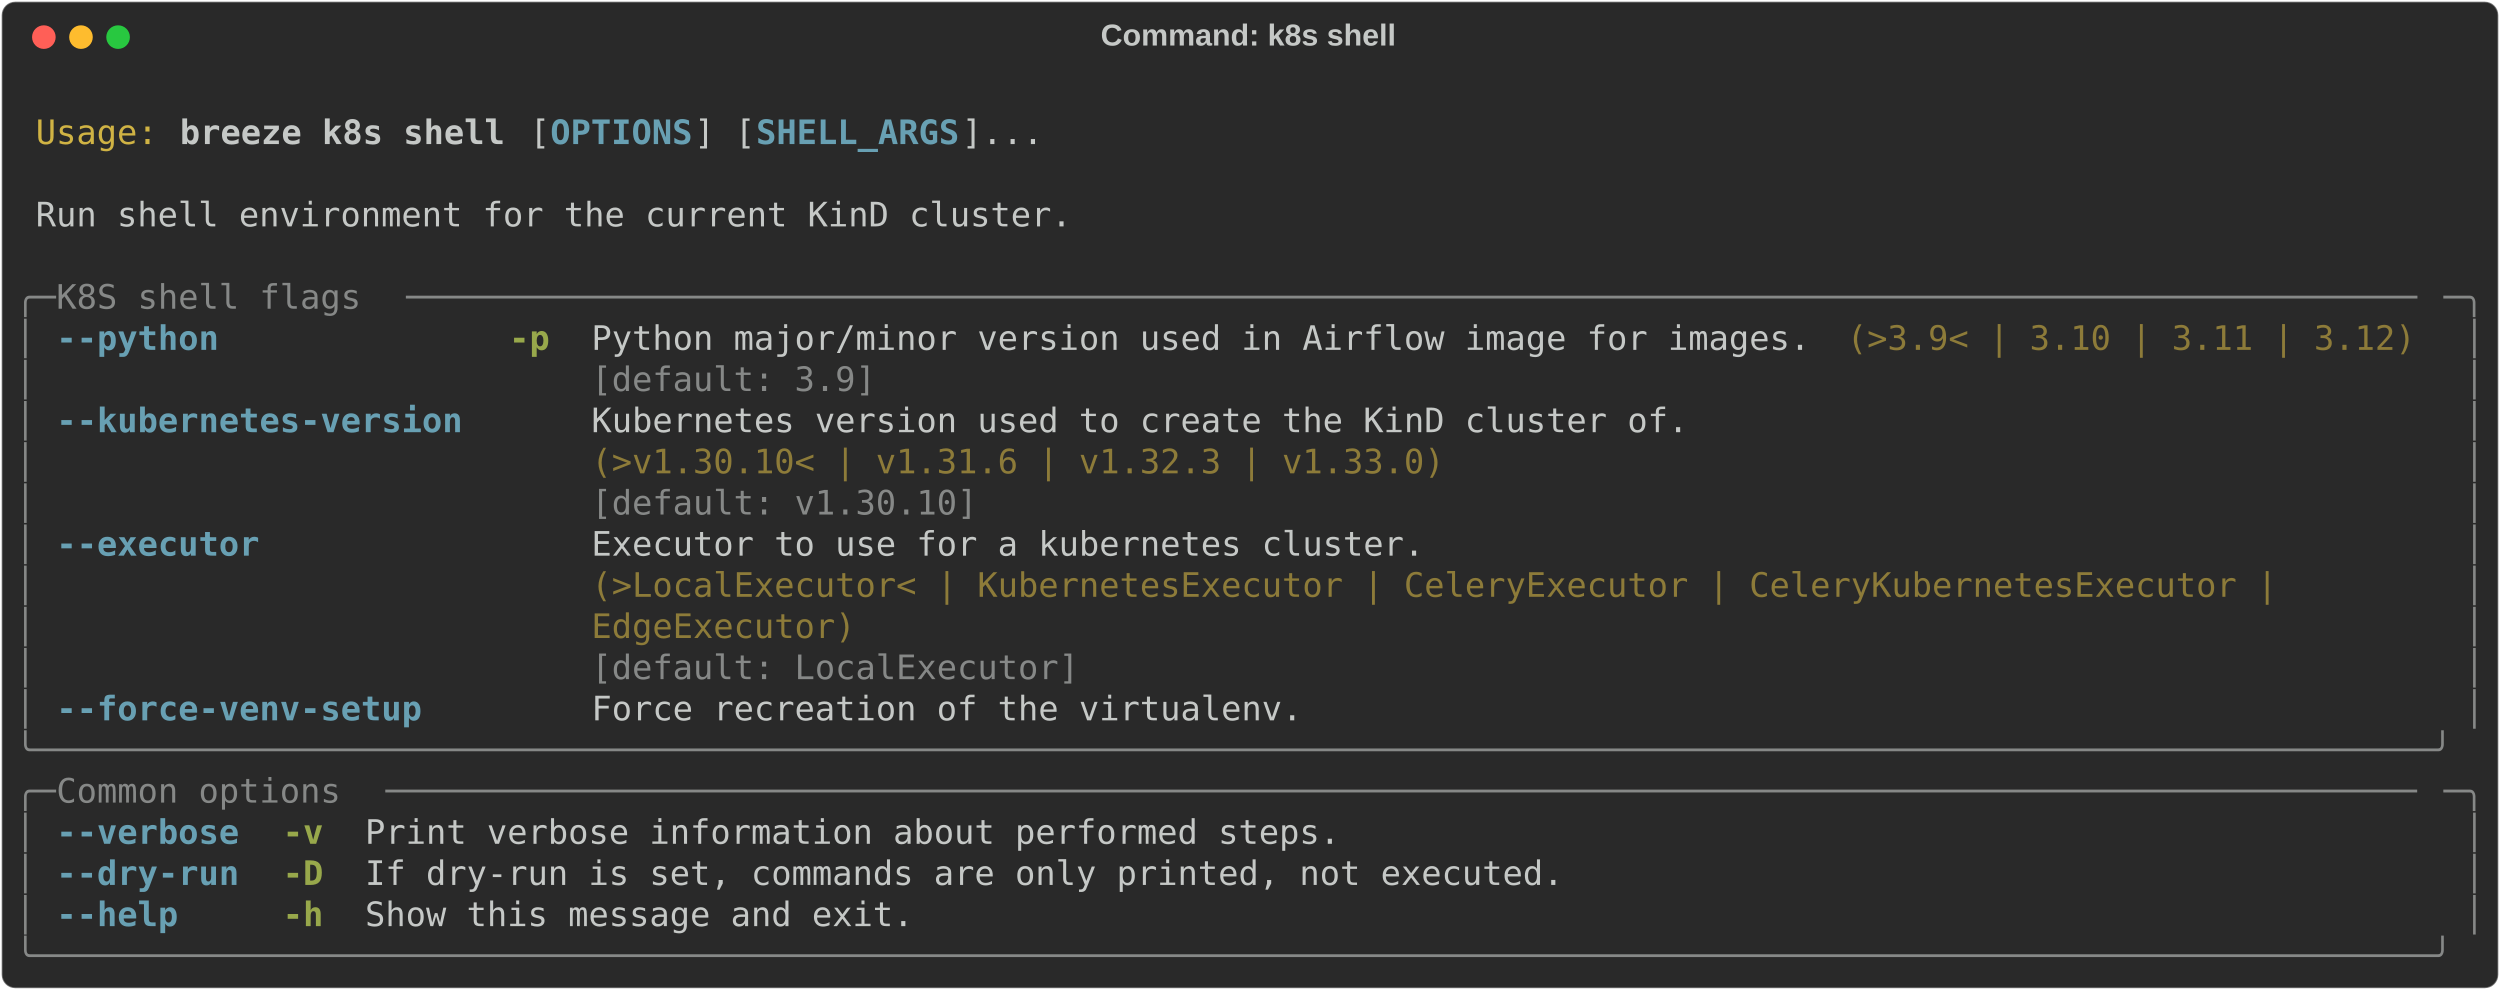
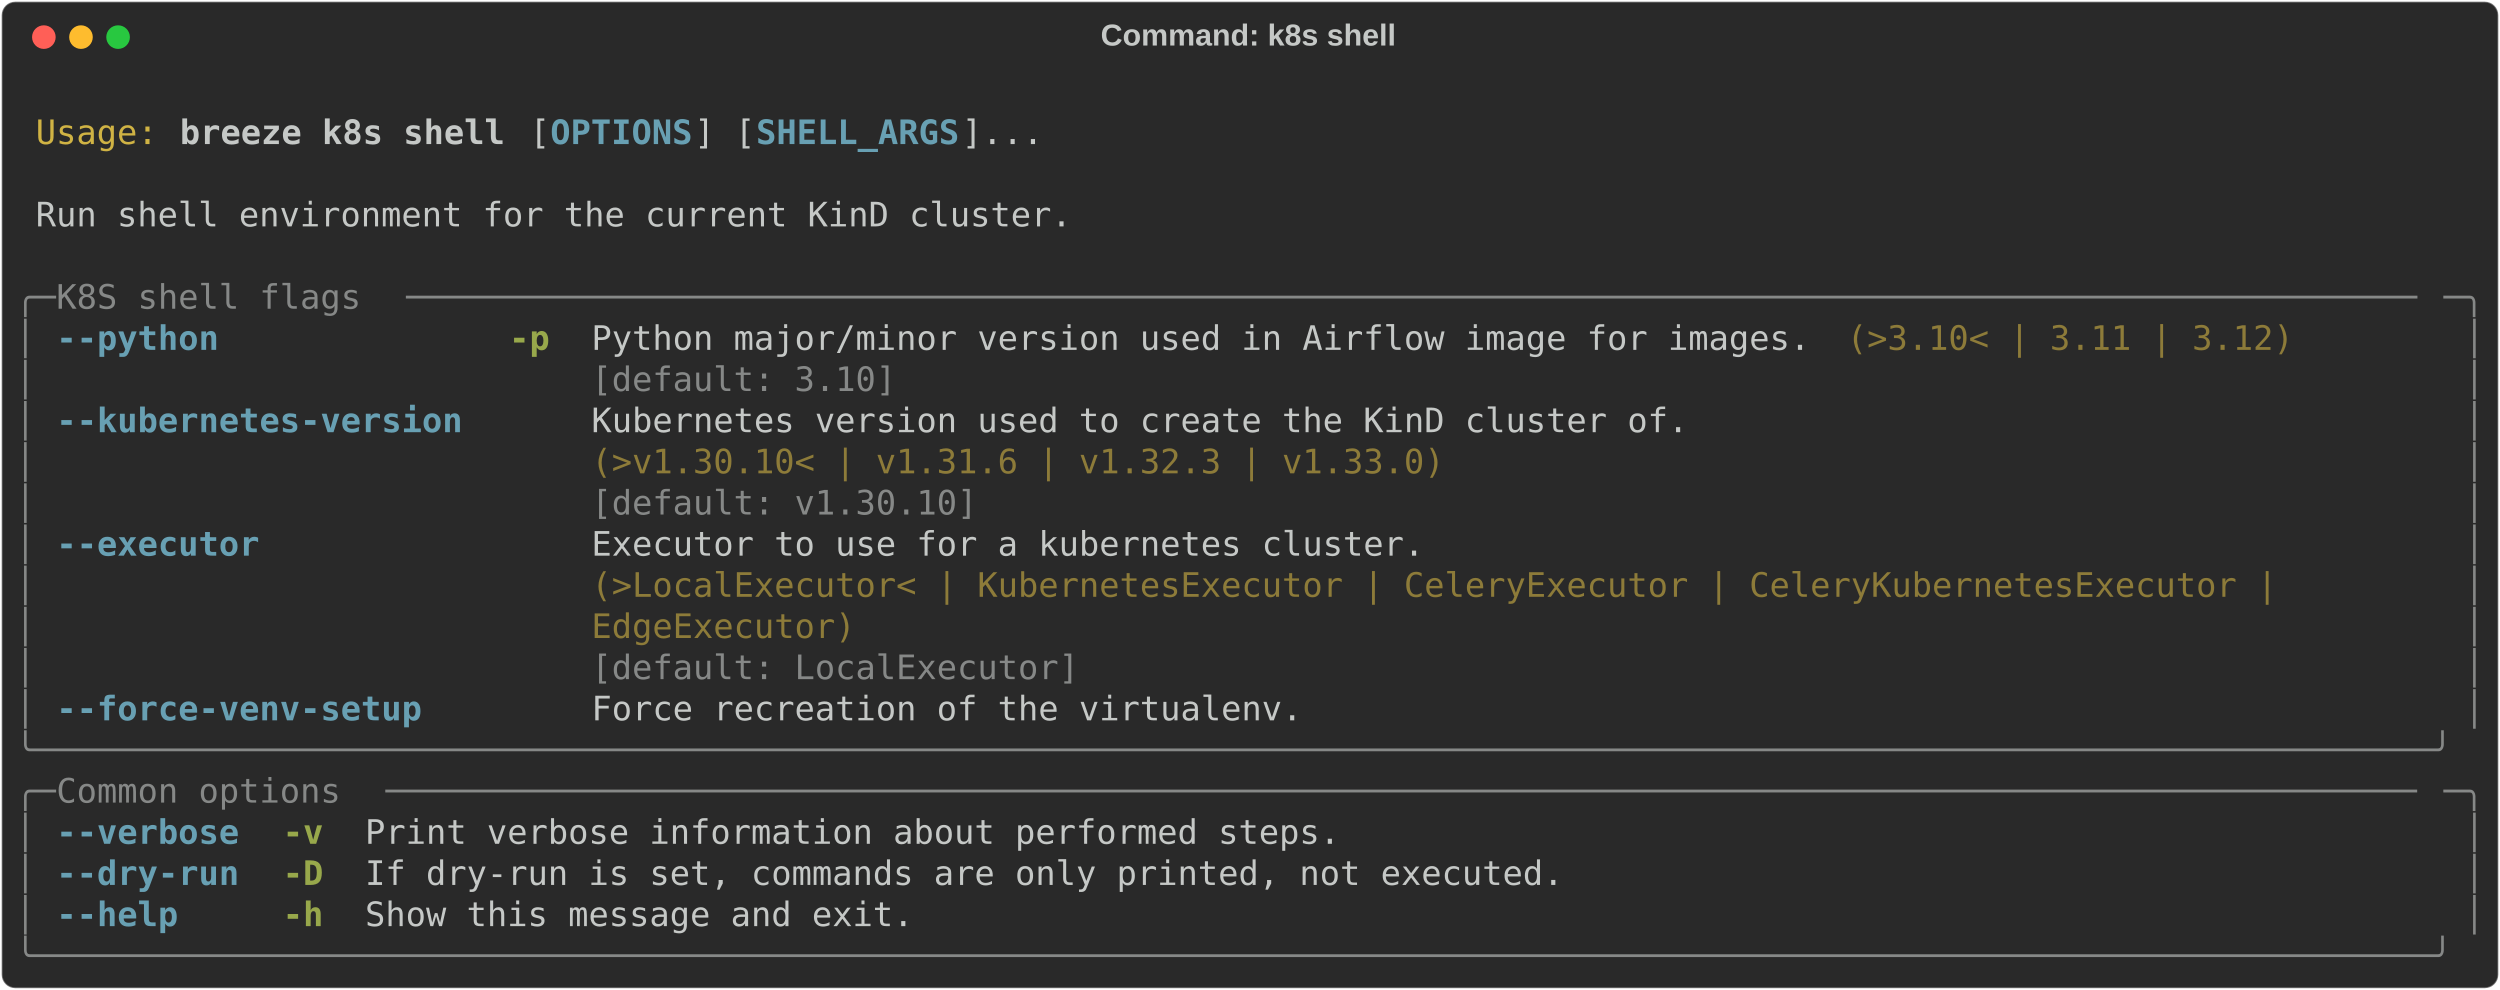
<svg xmlns="http://www.w3.org/2000/svg" class="rich-terminal" viewBox="0 0 1482 586.8">
  <style>

    @font-face {
        font-family: "Fira Code";
        src: local("FiraCode-Regular"),
                url("https://cdnjs.cloudflare.com/ajax/libs/firacode/6.2.0/woff2/FiraCode-Regular.woff2") format("woff2"),
                url("https://cdnjs.cloudflare.com/ajax/libs/firacode/6.2.0/woff/FiraCode-Regular.woff") format("woff");
        font-style: normal;
        font-weight: 400;
    }
    @font-face {
        font-family: "Fira Code";
        src: local("FiraCode-Bold"),
                url("https://cdnjs.cloudflare.com/ajax/libs/firacode/6.2.0/woff2/FiraCode-Bold.woff2") format("woff2"),
                url("https://cdnjs.cloudflare.com/ajax/libs/firacode/6.2.0/woff/FiraCode-Bold.woff") format("woff");
        font-style: bold;
        font-weight: 700;
    }

    .breeze-k8s-shell-matrix {
        font-family: Fira Code, monospace;
        font-size: 20px;
        line-height: 24.4px;
        font-variant-east-asian: full-width;
    }

    .breeze-k8s-shell-title {
        font-size: 18px;
        font-weight: bold;
        font-family: arial;
    }

    .breeze-k8s-shell-r1 { fill: #c5c8c6 }
.breeze-k8s-shell-r2 { fill: #d0b344 }
.breeze-k8s-shell-r3 { fill: #c5c8c6;font-weight: bold }
.breeze-k8s-shell-r4 { fill: #68a0b3;font-weight: bold }
.breeze-k8s-shell-r5 { fill: #868887 }
.breeze-k8s-shell-r6 { fill: #98a84b;font-weight: bold }
.breeze-k8s-shell-r7 { fill: #8d7b39 }
    </style>
  <defs>
    <clipPath id="breeze-k8s-shell-clip-terminal">
      <rect x="0" y="0" width="1463.0" height="535.8" />
    </clipPath>
    <clipPath id="breeze-k8s-shell-line-0">
      <rect x="0" y="1.5" width="1464" height="24.65" />
    </clipPath>
    <clipPath id="breeze-k8s-shell-line-1">
      <rect x="0" y="25.9" width="1464" height="24.65" />
    </clipPath>
    <clipPath id="breeze-k8s-shell-line-2">
      <rect x="0" y="50.3" width="1464" height="24.65" />
    </clipPath>
    <clipPath id="breeze-k8s-shell-line-3">
      <rect x="0" y="74.7" width="1464" height="24.65" />
    </clipPath>
    <clipPath id="breeze-k8s-shell-line-4">
      <rect x="0" y="99.1" width="1464" height="24.65" />
    </clipPath>
    <clipPath id="breeze-k8s-shell-line-5">
      <rect x="0" y="123.5" width="1464" height="24.65" />
    </clipPath>
    <clipPath id="breeze-k8s-shell-line-6">
      <rect x="0" y="147.9" width="1464" height="24.65" />
    </clipPath>
    <clipPath id="breeze-k8s-shell-line-7">
      <rect x="0" y="172.3" width="1464" height="24.65" />
    </clipPath>
    <clipPath id="breeze-k8s-shell-line-8">
      <rect x="0" y="196.7" width="1464" height="24.65" />
    </clipPath>
    <clipPath id="breeze-k8s-shell-line-9">
      <rect x="0" y="221.1" width="1464" height="24.65" />
    </clipPath>
    <clipPath id="breeze-k8s-shell-line-10">
      <rect x="0" y="245.5" width="1464" height="24.65" />
    </clipPath>
    <clipPath id="breeze-k8s-shell-line-11">
      <rect x="0" y="269.9" width="1464" height="24.65" />
    </clipPath>
    <clipPath id="breeze-k8s-shell-line-12">
      <rect x="0" y="294.3" width="1464" height="24.65" />
    </clipPath>
    <clipPath id="breeze-k8s-shell-line-13">
      <rect x="0" y="318.7" width="1464" height="24.65" />
    </clipPath>
    <clipPath id="breeze-k8s-shell-line-14">
      <rect x="0" y="343.1" width="1464" height="24.65" />
    </clipPath>
    <clipPath id="breeze-k8s-shell-line-15">
      <rect x="0" y="367.5" width="1464" height="24.65" />
    </clipPath>
    <clipPath id="breeze-k8s-shell-line-16">
      <rect x="0" y="391.9" width="1464" height="24.65" />
    </clipPath>
    <clipPath id="breeze-k8s-shell-line-17">
      <rect x="0" y="416.3" width="1464" height="24.65" />
    </clipPath>
    <clipPath id="breeze-k8s-shell-line-18">
      <rect x="0" y="440.7" width="1464" height="24.65" />
    </clipPath>
    <clipPath id="breeze-k8s-shell-line-19">
      <rect x="0" y="465.1" width="1464" height="24.65" />
    </clipPath>
    <clipPath id="breeze-k8s-shell-line-20">
      <rect x="0" y="489.5" width="1464" height="24.65" />
    </clipPath>
  </defs>
  <rect fill="#292929" stroke="rgba(255,255,255,0.35)" stroke-width="1" x="1" y="1" width="1480" height="584.8" rx="8" />
  <text class="breeze-k8s-shell-title" fill="#c5c8c6" text-anchor="middle" x="740" y="27">Command: k8s shell</text>
  <g transform="translate(26,22)">
    <circle cx="0" cy="0" r="7" fill="#ff5f57" />
    <circle cx="22" cy="0" r="7" fill="#febc2e" />
    <circle cx="44" cy="0" r="7" fill="#28c840" />
  </g>
  <g transform="translate(9, 41)" clip-path="url(#breeze-k8s-shell-clip-terminal)">
    <g class="breeze-k8s-shell-matrix">
      <text class="breeze-k8s-shell-r1" x="1464" y="20" textLength="12.2" clip-path="url(#breeze-k8s-shell-line-0)">
</text>
      <text class="breeze-k8s-shell-r2" x="12.2" y="44.4" textLength="73.2" clip-path="url(#breeze-k8s-shell-line-1)">Usage:</text>
      <text class="breeze-k8s-shell-r3" x="97.6" y="44.4" textLength="195.2" clip-path="url(#breeze-k8s-shell-line-1)">breeze k8s shell</text>
      <text class="breeze-k8s-shell-r1" x="305" y="44.4" textLength="12.2" clip-path="url(#breeze-k8s-shell-line-1)">[</text>
      <text class="breeze-k8s-shell-r4" x="317.2" y="44.4" textLength="85.4" clip-path="url(#breeze-k8s-shell-line-1)">OPTIONS</text>
      <text class="breeze-k8s-shell-r1" x="402.6" y="44.4" textLength="36.6" clip-path="url(#breeze-k8s-shell-line-1)">] [</text>
      <text class="breeze-k8s-shell-r4" x="439.2" y="44.4" textLength="122" clip-path="url(#breeze-k8s-shell-line-1)">SHELL_ARGS</text>
      <text class="breeze-k8s-shell-r1" x="561.2" y="44.4" textLength="48.8" clip-path="url(#breeze-k8s-shell-line-1)">]...</text>
      <text class="breeze-k8s-shell-r1" x="1464" y="44.4" textLength="12.2" clip-path="url(#breeze-k8s-shell-line-1)">
</text>
      <text class="breeze-k8s-shell-r1" x="1464" y="68.8" textLength="12.2" clip-path="url(#breeze-k8s-shell-line-2)">
</text>
      <text class="breeze-k8s-shell-r1" x="12.2" y="93.2" textLength="622.2" clip-path="url(#breeze-k8s-shell-line-3)">Run shell environment for the current KinD cluster.</text>
      <text class="breeze-k8s-shell-r1" x="1464" y="93.2" textLength="12.2" clip-path="url(#breeze-k8s-shell-line-3)">
</text>
      <text class="breeze-k8s-shell-r1" x="1464" y="117.6" textLength="12.2" clip-path="url(#breeze-k8s-shell-line-4)">
</text>
      <text class="breeze-k8s-shell-r5" x="0" y="142" textLength="24.4" clip-path="url(#breeze-k8s-shell-line-5)">╭─</text>
      <text class="breeze-k8s-shell-r5" x="24.4" y="142" textLength="207.4" clip-path="url(#breeze-k8s-shell-line-5)"> K8S shell flags </text>
      <text class="breeze-k8s-shell-r5" x="231.8" y="142" textLength="1207.8" clip-path="url(#breeze-k8s-shell-line-5)">───────────────────────────────────────────────────────────────────────────────────────────────────</text>
      <text class="breeze-k8s-shell-r5" x="1439.6" y="142" textLength="24.4" clip-path="url(#breeze-k8s-shell-line-5)">─╮</text>
      <text class="breeze-k8s-shell-r1" x="1464" y="142" textLength="12.2" clip-path="url(#breeze-k8s-shell-line-5)">
</text>
      <text class="breeze-k8s-shell-r5" x="0" y="166.4" textLength="12.2" clip-path="url(#breeze-k8s-shell-line-6)">│</text>
      <text class="breeze-k8s-shell-r4" x="24.4" y="166.4" textLength="97.6" clip-path="url(#breeze-k8s-shell-line-6)">--python</text>
      <text class="breeze-k8s-shell-r6" x="292.8" y="166.4" textLength="24.4" clip-path="url(#breeze-k8s-shell-line-6)">-p</text>
      <text class="breeze-k8s-shell-r1" x="341.6" y="166.4" textLength="732" clip-path="url(#breeze-k8s-shell-line-6)">Python major/minor version used in Airflow image for images.</text>
-       <text class="breeze-k8s-shell-r7" x="1085.8" y="166.4" textLength="341.6" clip-path="url(#breeze-k8s-shell-line-6)">(&gt;3.9&lt; | 3.10 | 3.11 | 3.12)</text>
+       <text class="breeze-k8s-shell-r7" x="1085.8" y="166.4" textLength="268.4" clip-path="url(#breeze-k8s-shell-line-6)">(&gt;3.10&lt; | 3.11 | 3.12)</text>
      <text class="breeze-k8s-shell-r5" x="1451.8" y="166.4" textLength="12.2" clip-path="url(#breeze-k8s-shell-line-6)">│</text>
      <text class="breeze-k8s-shell-r1" x="1464" y="166.4" textLength="12.2" clip-path="url(#breeze-k8s-shell-line-6)">
</text>
      <text class="breeze-k8s-shell-r5" x="0" y="190.8" textLength="12.2" clip-path="url(#breeze-k8s-shell-line-7)">│</text>
-       <text class="breeze-k8s-shell-r5" x="341.6" y="190.8" textLength="732" clip-path="url(#breeze-k8s-shell-line-7)">[default: 3.9]                                              </text>
+       <text class="breeze-k8s-shell-r5" x="341.6" y="190.8" textLength="732" clip-path="url(#breeze-k8s-shell-line-7)">[default: 3.10]                                             </text>
      <text class="breeze-k8s-shell-r5" x="1451.8" y="190.8" textLength="12.2" clip-path="url(#breeze-k8s-shell-line-7)">│</text>
      <text class="breeze-k8s-shell-r1" x="1464" y="190.8" textLength="12.2" clip-path="url(#breeze-k8s-shell-line-7)">
</text>
      <text class="breeze-k8s-shell-r5" x="0" y="215.2" textLength="12.2" clip-path="url(#breeze-k8s-shell-line-8)">│</text>
      <text class="breeze-k8s-shell-r4" x="24.4" y="215.2" textLength="244" clip-path="url(#breeze-k8s-shell-line-8)">--kubernetes-version</text>
      <text class="breeze-k8s-shell-r1" x="341.6" y="215.2" textLength="658.8" clip-path="url(#breeze-k8s-shell-line-8)">Kubernetes version used to create the KinD cluster of.</text>
      <text class="breeze-k8s-shell-r5" x="1451.8" y="215.2" textLength="12.2" clip-path="url(#breeze-k8s-shell-line-8)">│</text>
      <text class="breeze-k8s-shell-r1" x="1464" y="215.2" textLength="12.2" clip-path="url(#breeze-k8s-shell-line-8)">
</text>
      <text class="breeze-k8s-shell-r5" x="0" y="239.6" textLength="12.2" clip-path="url(#breeze-k8s-shell-line-9)">│</text>
      <text class="breeze-k8s-shell-r7" x="341.6" y="239.6" textLength="658.8" clip-path="url(#breeze-k8s-shell-line-9)">(&gt;v1.30.10&lt; | v1.31.6 | v1.32.3 | v1.33.0)            </text>
      <text class="breeze-k8s-shell-r5" x="1451.8" y="239.6" textLength="12.2" clip-path="url(#breeze-k8s-shell-line-9)">│</text>
      <text class="breeze-k8s-shell-r1" x="1464" y="239.6" textLength="12.2" clip-path="url(#breeze-k8s-shell-line-9)">
</text>
      <text class="breeze-k8s-shell-r5" x="0" y="264" textLength="12.2" clip-path="url(#breeze-k8s-shell-line-10)">│</text>
      <text class="breeze-k8s-shell-r5" x="341.6" y="264" textLength="658.8" clip-path="url(#breeze-k8s-shell-line-10)">[default: v1.30.10]                                   </text>
      <text class="breeze-k8s-shell-r5" x="1451.8" y="264" textLength="12.2" clip-path="url(#breeze-k8s-shell-line-10)">│</text>
      <text class="breeze-k8s-shell-r1" x="1464" y="264" textLength="12.2" clip-path="url(#breeze-k8s-shell-line-10)">
</text>
      <text class="breeze-k8s-shell-r5" x="0" y="288.4" textLength="12.2" clip-path="url(#breeze-k8s-shell-line-11)">│</text>
      <text class="breeze-k8s-shell-r4" x="24.4" y="288.4" textLength="122" clip-path="url(#breeze-k8s-shell-line-11)">--executor</text>
      <text class="breeze-k8s-shell-r1" x="341.6" y="288.4" textLength="1098" clip-path="url(#breeze-k8s-shell-line-11)">Executor to use for a kubernetes cluster.                                                 </text>
      <text class="breeze-k8s-shell-r5" x="1451.8" y="288.4" textLength="12.2" clip-path="url(#breeze-k8s-shell-line-11)">│</text>
      <text class="breeze-k8s-shell-r1" x="1464" y="288.4" textLength="12.2" clip-path="url(#breeze-k8s-shell-line-11)">
</text>
      <text class="breeze-k8s-shell-r5" x="0" y="312.8" textLength="12.2" clip-path="url(#breeze-k8s-shell-line-12)">│</text>
      <text class="breeze-k8s-shell-r7" x="341.6" y="312.8" textLength="1098" clip-path="url(#breeze-k8s-shell-line-12)">(&gt;LocalExecutor&lt; | KubernetesExecutor | CeleryExecutor | CeleryKubernetesExecutor |       </text>
      <text class="breeze-k8s-shell-r5" x="1451.8" y="312.8" textLength="12.2" clip-path="url(#breeze-k8s-shell-line-12)">│</text>
      <text class="breeze-k8s-shell-r1" x="1464" y="312.8" textLength="12.2" clip-path="url(#breeze-k8s-shell-line-12)">
</text>
      <text class="breeze-k8s-shell-r5" x="0" y="337.2" textLength="12.2" clip-path="url(#breeze-k8s-shell-line-13)">│</text>
      <text class="breeze-k8s-shell-r7" x="341.6" y="337.2" textLength="1098" clip-path="url(#breeze-k8s-shell-line-13)">EdgeExecutor)                                                                             </text>
      <text class="breeze-k8s-shell-r5" x="1451.8" y="337.2" textLength="12.2" clip-path="url(#breeze-k8s-shell-line-13)">│</text>
      <text class="breeze-k8s-shell-r1" x="1464" y="337.2" textLength="12.2" clip-path="url(#breeze-k8s-shell-line-13)">
</text>
      <text class="breeze-k8s-shell-r5" x="0" y="361.6" textLength="12.2" clip-path="url(#breeze-k8s-shell-line-14)">│</text>
      <text class="breeze-k8s-shell-r5" x="341.6" y="361.6" textLength="1098" clip-path="url(#breeze-k8s-shell-line-14)">[default: LocalExecutor]                                                                  </text>
      <text class="breeze-k8s-shell-r5" x="1451.8" y="361.6" textLength="12.2" clip-path="url(#breeze-k8s-shell-line-14)">│</text>
      <text class="breeze-k8s-shell-r1" x="1464" y="361.6" textLength="12.2" clip-path="url(#breeze-k8s-shell-line-14)">
</text>
      <text class="breeze-k8s-shell-r5" x="0" y="386" textLength="12.2" clip-path="url(#breeze-k8s-shell-line-15)">│</text>
      <text class="breeze-k8s-shell-r4" x="24.4" y="386" textLength="219.6" clip-path="url(#breeze-k8s-shell-line-15)">--force-venv-setup</text>
      <text class="breeze-k8s-shell-r1" x="341.6" y="386" textLength="427" clip-path="url(#breeze-k8s-shell-line-15)">Force recreation of the virtualenv.</text>
      <text class="breeze-k8s-shell-r5" x="1451.8" y="386" textLength="12.2" clip-path="url(#breeze-k8s-shell-line-15)">│</text>
      <text class="breeze-k8s-shell-r1" x="1464" y="386" textLength="12.2" clip-path="url(#breeze-k8s-shell-line-15)">
</text>
      <text class="breeze-k8s-shell-r5" x="0" y="410.4" textLength="1464" clip-path="url(#breeze-k8s-shell-line-16)">╰──────────────────────────────────────────────────────────────────────────────────────────────────────────────────────╯</text>
      <text class="breeze-k8s-shell-r1" x="1464" y="410.4" textLength="12.2" clip-path="url(#breeze-k8s-shell-line-16)">
</text>
      <text class="breeze-k8s-shell-r5" x="0" y="434.8" textLength="24.4" clip-path="url(#breeze-k8s-shell-line-17)">╭─</text>
      <text class="breeze-k8s-shell-r5" x="24.4" y="434.8" textLength="195.2" clip-path="url(#breeze-k8s-shell-line-17)"> Common options </text>
      <text class="breeze-k8s-shell-r5" x="219.6" y="434.8" textLength="1220" clip-path="url(#breeze-k8s-shell-line-17)">────────────────────────────────────────────────────────────────────────────────────────────────────</text>
      <text class="breeze-k8s-shell-r5" x="1439.6" y="434.8" textLength="24.4" clip-path="url(#breeze-k8s-shell-line-17)">─╮</text>
      <text class="breeze-k8s-shell-r1" x="1464" y="434.8" textLength="12.2" clip-path="url(#breeze-k8s-shell-line-17)">
</text>
      <text class="breeze-k8s-shell-r5" x="0" y="459.2" textLength="12.2" clip-path="url(#breeze-k8s-shell-line-18)">│</text>
      <text class="breeze-k8s-shell-r4" x="24.4" y="459.2" textLength="109.8" clip-path="url(#breeze-k8s-shell-line-18)">--verbose</text>
      <text class="breeze-k8s-shell-r6" x="158.6" y="459.2" textLength="24.4" clip-path="url(#breeze-k8s-shell-line-18)">-v</text>
      <text class="breeze-k8s-shell-r1" x="207.4" y="459.2" textLength="585.6" clip-path="url(#breeze-k8s-shell-line-18)">Print verbose information about performed steps.</text>
      <text class="breeze-k8s-shell-r5" x="1451.8" y="459.2" textLength="12.2" clip-path="url(#breeze-k8s-shell-line-18)">│</text>
      <text class="breeze-k8s-shell-r1" x="1464" y="459.2" textLength="12.2" clip-path="url(#breeze-k8s-shell-line-18)">
</text>
      <text class="breeze-k8s-shell-r5" x="0" y="483.6" textLength="12.2" clip-path="url(#breeze-k8s-shell-line-19)">│</text>
      <text class="breeze-k8s-shell-r4" x="24.4" y="483.6" textLength="109.8" clip-path="url(#breeze-k8s-shell-line-19)">--dry-run</text>
      <text class="breeze-k8s-shell-r6" x="158.6" y="483.6" textLength="24.4" clip-path="url(#breeze-k8s-shell-line-19)">-D</text>
      <text class="breeze-k8s-shell-r1" x="207.4" y="483.6" textLength="719.8" clip-path="url(#breeze-k8s-shell-line-19)">If dry-run is set, commands are only printed, not executed.</text>
      <text class="breeze-k8s-shell-r5" x="1451.8" y="483.6" textLength="12.2" clip-path="url(#breeze-k8s-shell-line-19)">│</text>
      <text class="breeze-k8s-shell-r1" x="1464" y="483.6" textLength="12.2" clip-path="url(#breeze-k8s-shell-line-19)">
</text>
      <text class="breeze-k8s-shell-r5" x="0" y="508" textLength="12.2" clip-path="url(#breeze-k8s-shell-line-20)">│</text>
      <text class="breeze-k8s-shell-r4" x="24.4" y="508" textLength="73.2" clip-path="url(#breeze-k8s-shell-line-20)">--help</text>
      <text class="breeze-k8s-shell-r6" x="158.6" y="508" textLength="24.4" clip-path="url(#breeze-k8s-shell-line-20)">-h</text>
      <text class="breeze-k8s-shell-r1" x="207.4" y="508" textLength="329.4" clip-path="url(#breeze-k8s-shell-line-20)">Show this message and exit.</text>
      <text class="breeze-k8s-shell-r5" x="1451.8" y="508" textLength="12.2" clip-path="url(#breeze-k8s-shell-line-20)">│</text>
      <text class="breeze-k8s-shell-r1" x="1464" y="508" textLength="12.2" clip-path="url(#breeze-k8s-shell-line-20)">
</text>
      <text class="breeze-k8s-shell-r5" x="0" y="532.4" textLength="1464" clip-path="url(#breeze-k8s-shell-line-21)">╰──────────────────────────────────────────────────────────────────────────────────────────────────────────────────────╯</text>
      <text class="breeze-k8s-shell-r1" x="1464" y="532.4" textLength="12.2" clip-path="url(#breeze-k8s-shell-line-21)">
</text>
    </g>
  </g>
</svg>
